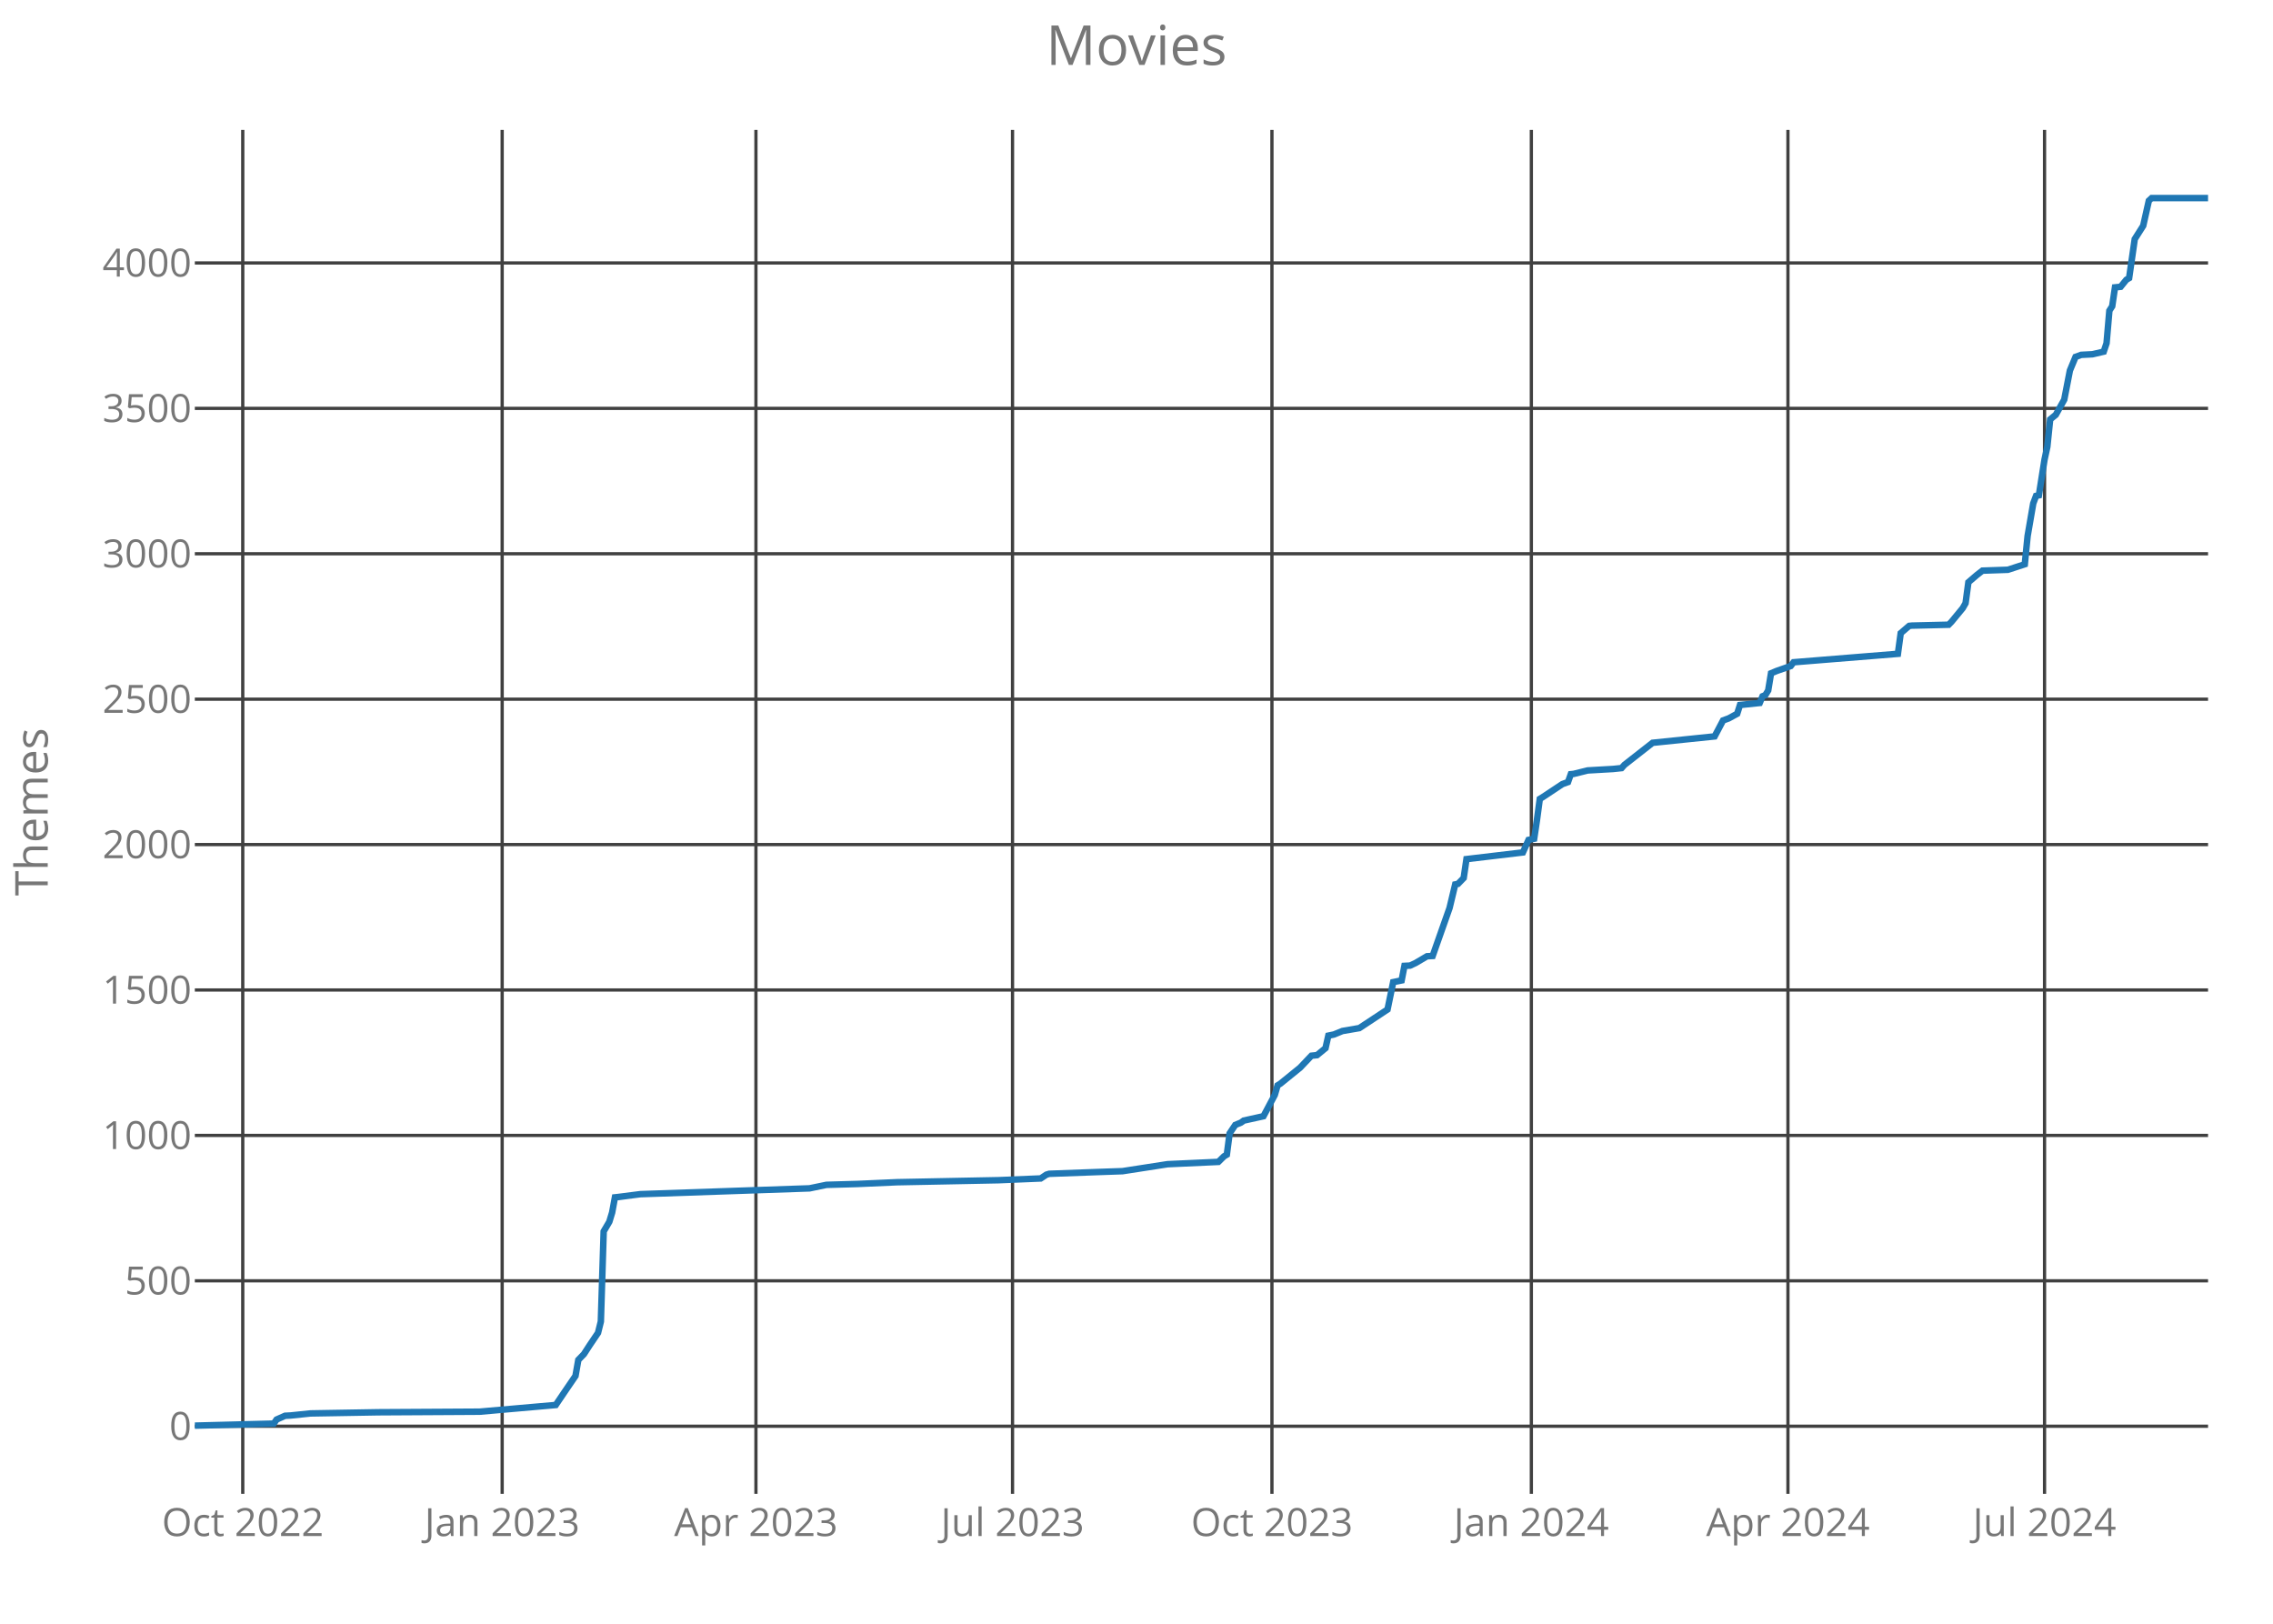
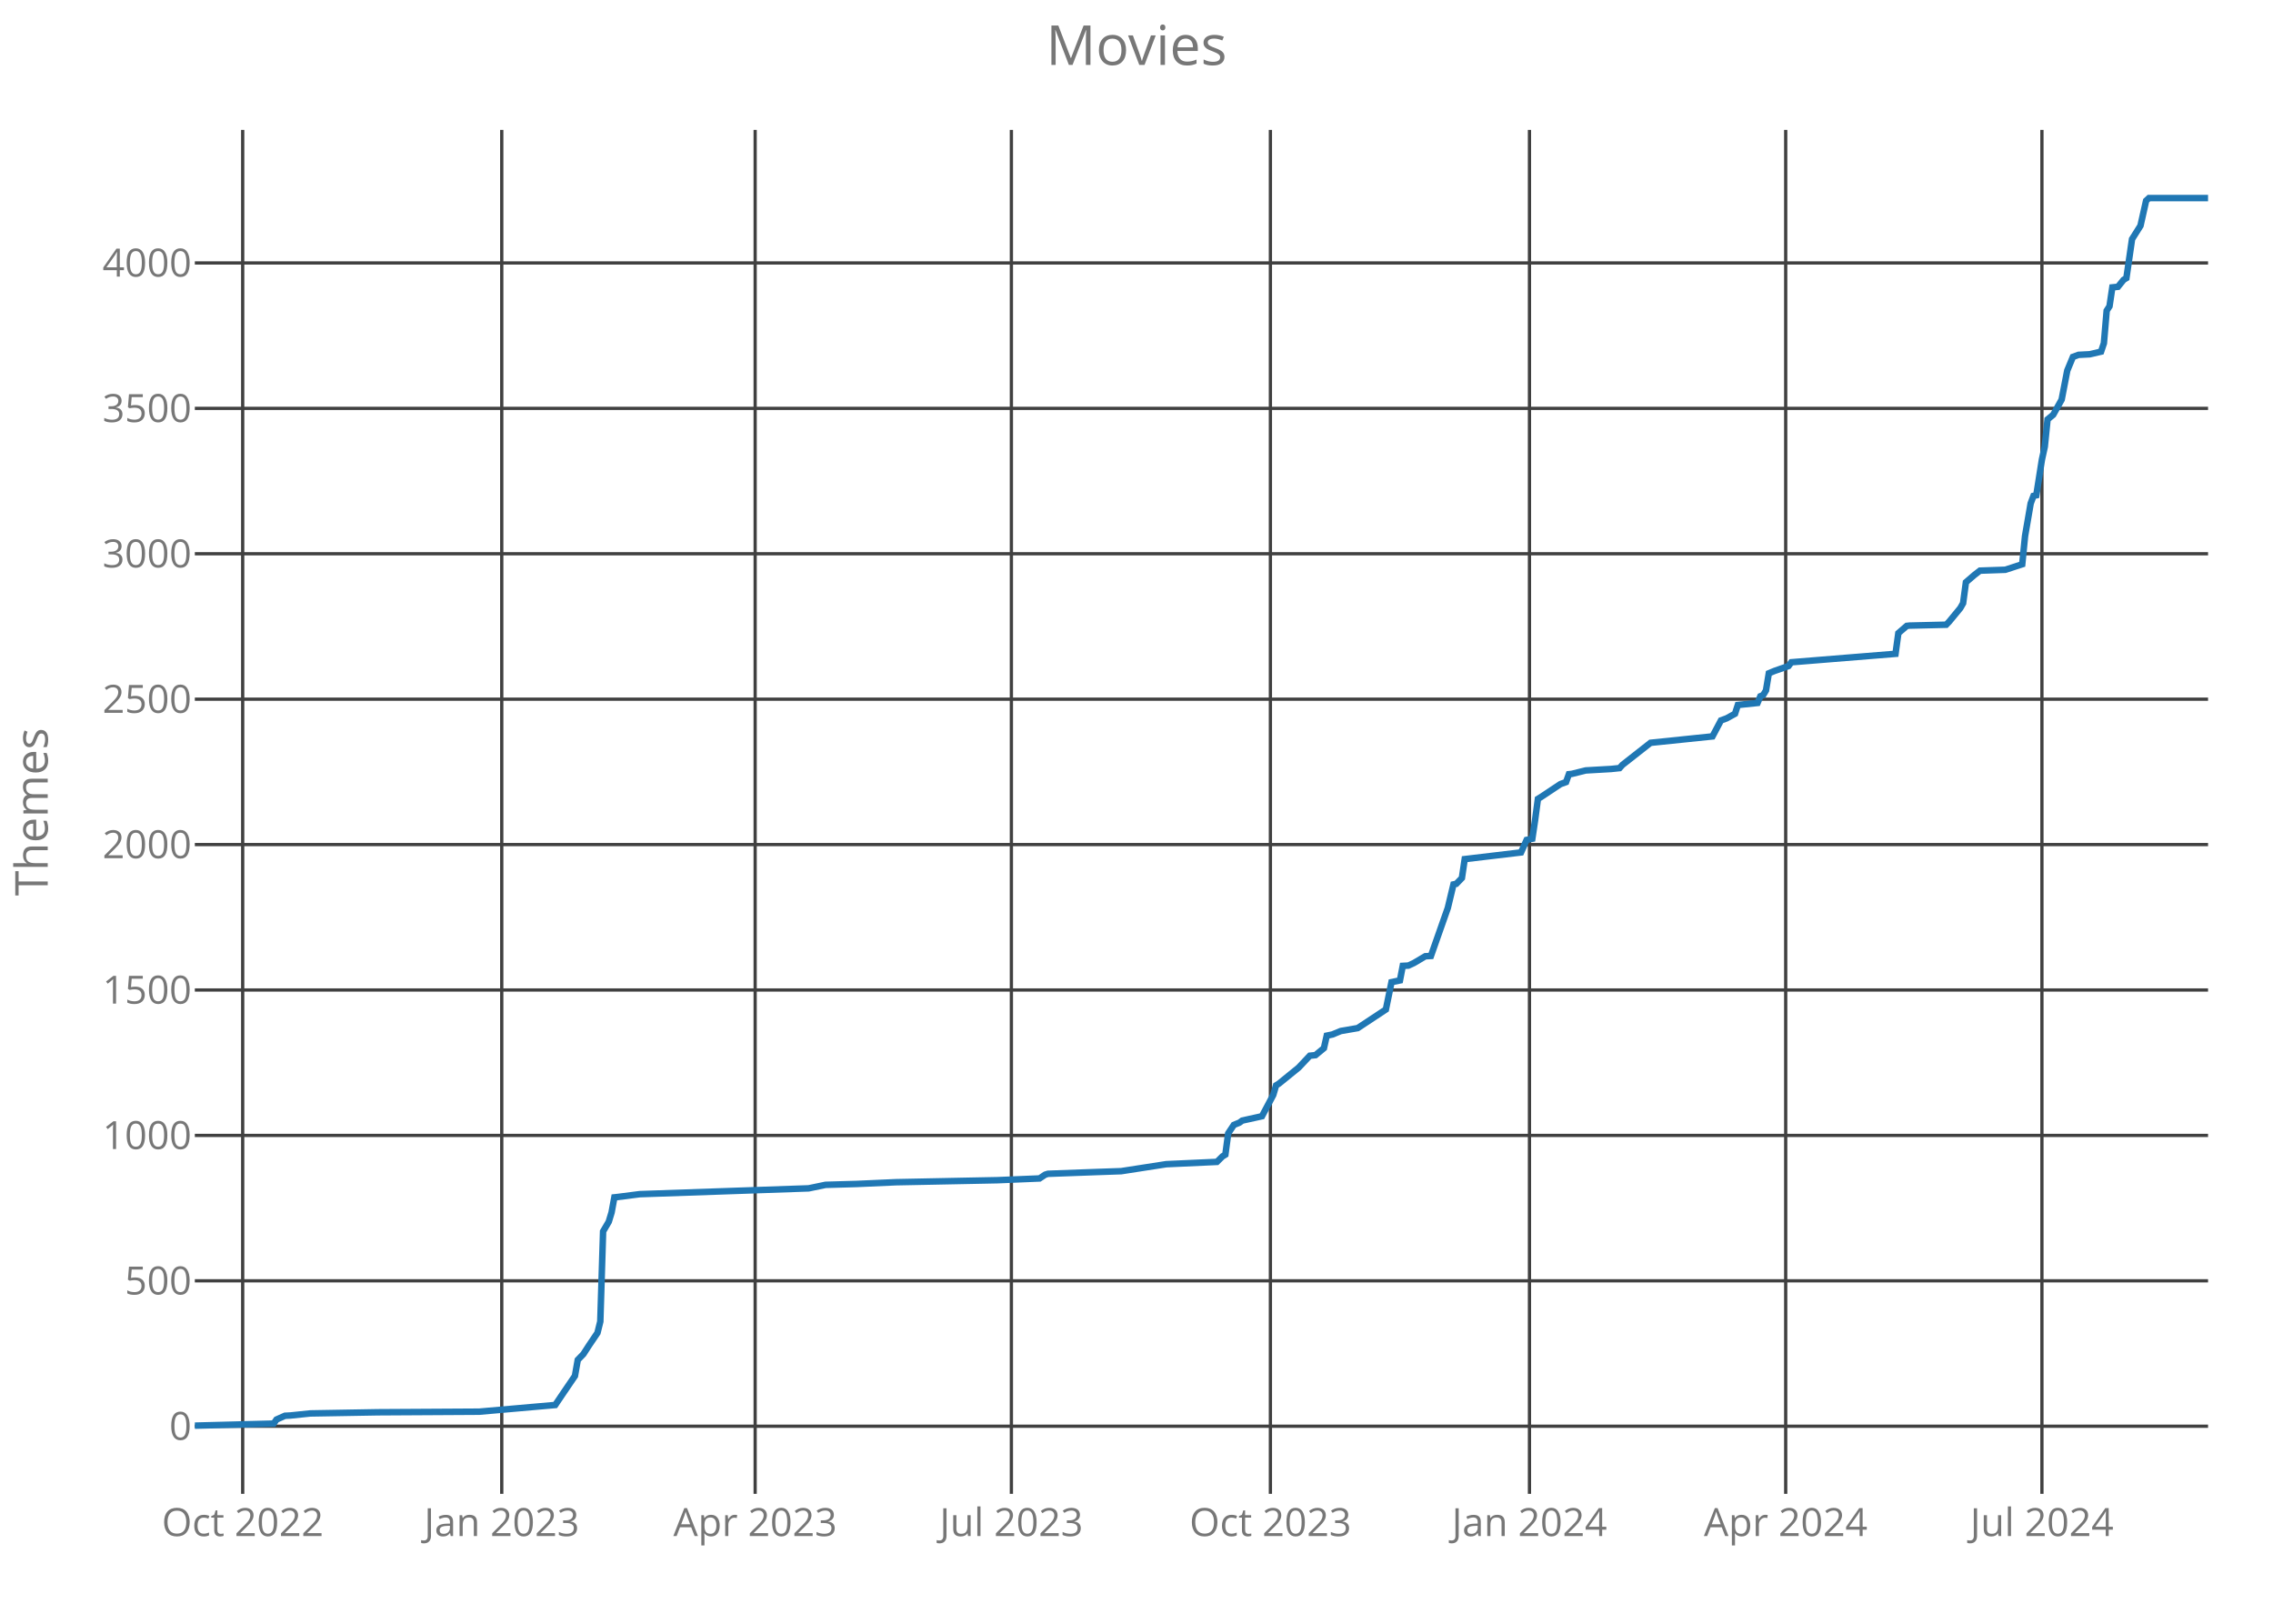
<svg xmlns="http://www.w3.org/2000/svg" class="main-svg" width="700" height="500" style="" viewBox="0 0 700 500">
  <rect x="0" y="0" width="700" height="500" style="fill: rgb(0, 0, 0); fill-opacity: 0;" />
-   <defs id="defs-b09bb7">
+   <defs id="defs-d70f24">
    <g class="clips">
-       <clipPath id="clipb09bb7xyplot" class="plotclip">
+       <clipPath id="clipd70f24xyplot" class="plotclip">
        <rect width="620" height="420" />
      </clipPath>
-       <clipPath class="axesclip" id="clipb09bb7x">
+       <clipPath class="axesclip" id="clipd70f24x">
        <rect x="60" y="0" width="620" height="500" />
      </clipPath>
-       <clipPath class="axesclip" id="clipb09bb7y">
+       <clipPath class="axesclip" id="clipd70f24y">
        <rect x="0" y="40" width="700" height="420" />
      </clipPath>
-       <clipPath class="axesclip" id="clipb09bb7xy">
+       <clipPath class="axesclip" id="clipd70f24xy">
        <rect x="60" y="40" width="620" height="420" />
      </clipPath>
    </g>
    <g class="gradients" />
  </defs>
  <g class="bglayer">
    <rect class="bg" x="60" y="40" width="620" height="420" style="fill: rgb(0, 0, 0); fill-opacity: 0; stroke-width: 0;" />
  </g>
  <g class="layer-below">
    <g class="imagelayer" />
    <g class="shapelayer" />
  </g>
  <g class="cartesianlayer">
    <g class="subplot xy">
      <g class="layer-subplot">
        <g class="shapelayer" />
        <g class="imagelayer" />
      </g>
      <g class="gridlayer">
        <g class="x">
-           <path class="xgrid crisp" transform="translate(74.76,0)" d="M0,40v420" style="stroke: rgb(64, 64, 64); stroke-opacity: 1; stroke-width: 1px;" />
-           <path class="xgrid crisp" transform="translate(154.65,0)" d="M0,40v420" style="stroke: rgb(64, 64, 64); stroke-opacity: 1; stroke-width: 1px;" />
-           <path class="xgrid crisp" transform="translate(232.8,0)" d="M0,40v420" style="stroke: rgb(64, 64, 64); stroke-opacity: 1; stroke-width: 1px;" />
-           <path class="xgrid crisp" transform="translate(311.82,0)" d="M0,40v420" style="stroke: rgb(64, 64, 64); stroke-opacity: 1; stroke-width: 1px;" />
-           <path class="xgrid crisp" transform="translate(391.71,0)" d="M0,40v420" style="stroke: rgb(64, 64, 64); stroke-opacity: 1; stroke-width: 1px;" />
-           <path class="xgrid crisp" transform="translate(471.6,0)" d="M0,40v420" style="stroke: rgb(64, 64, 64); stroke-opacity: 1; stroke-width: 1px;" />
-           <path class="xgrid crisp" transform="translate(550.62,0)" d="M0,40v420" style="stroke: rgb(64, 64, 64); stroke-opacity: 1; stroke-width: 1px;" />
-           <path class="xgrid crisp" transform="translate(629.64,0)" d="M0,40v420" style="stroke: rgb(64, 64, 64); stroke-opacity: 1; stroke-width: 1px;" />
+           <path class="xgrid crisp" transform="translate(74.74,0)" d="M0,40v420" style="stroke: rgb(64, 64, 64); stroke-opacity: 1; stroke-width: 1px;" />
+           <path class="xgrid crisp" transform="translate(154.52,0)" d="M0,40v420" style="stroke: rgb(64, 64, 64); stroke-opacity: 1; stroke-width: 1px;" />
+           <path class="xgrid crisp" transform="translate(232.56,0)" d="M0,40v420" style="stroke: rgb(64, 64, 64); stroke-opacity: 1; stroke-width: 1px;" />
+           <path class="xgrid crisp" transform="translate(311.47,0)" d="M0,40v420" style="stroke: rgb(64, 64, 64); stroke-opacity: 1; stroke-width: 1px;" />
+           <path class="xgrid crisp" transform="translate(391.24,0)" d="M0,40v420" style="stroke: rgb(64, 64, 64); stroke-opacity: 1; stroke-width: 1px;" />
+           <path class="xgrid crisp" transform="translate(471.02,0)" d="M0,40v420" style="stroke: rgb(64, 64, 64); stroke-opacity: 1; stroke-width: 1px;" />
+           <path class="xgrid crisp" transform="translate(549.93,0)" d="M0,40v420" style="stroke: rgb(64, 64, 64); stroke-opacity: 1; stroke-width: 1px;" />
+           <path class="xgrid crisp" transform="translate(628.84,0)" d="M0,40v420" style="stroke: rgb(64, 64, 64); stroke-opacity: 1; stroke-width: 1px;" />
        </g>
        <g class="y">
          <path class="ygrid crisp" transform="translate(0,439.18)" d="M60,0h620" style="stroke: rgb(64, 64, 64); stroke-opacity: 1; stroke-width: 1px;" />
          <path class="ygrid crisp" transform="translate(0,394.4)" d="M60,0h620" style="stroke: rgb(64, 64, 64); stroke-opacity: 1; stroke-width: 1px;" />
          <path class="ygrid crisp" transform="translate(0,349.63)" d="M60,0h620" style="stroke: rgb(64, 64, 64); stroke-opacity: 1; stroke-width: 1px;" />
          <path class="ygrid crisp" transform="translate(0,304.85)" d="M60,0h620" style="stroke: rgb(64, 64, 64); stroke-opacity: 1; stroke-width: 1px;" />
          <path class="ygrid crisp" transform="translate(0,260.07)" d="M60,0h620" style="stroke: rgb(64, 64, 64); stroke-opacity: 1; stroke-width: 1px;" />
          <path class="ygrid crisp" transform="translate(0,215.3)" d="M60,0h620" style="stroke: rgb(64, 64, 64); stroke-opacity: 1; stroke-width: 1px;" />
          <path class="ygrid crisp" transform="translate(0,170.52)" d="M60,0h620" style="stroke: rgb(64, 64, 64); stroke-opacity: 1; stroke-width: 1px;" />
          <path class="ygrid crisp" transform="translate(0,125.75)" d="M60,0h620" style="stroke: rgb(64, 64, 64); stroke-opacity: 1; stroke-width: 1px;" />
          <path class="ygrid crisp" transform="translate(0,80.97)" d="M60,0h620" style="stroke: rgb(64, 64, 64); stroke-opacity: 1; stroke-width: 1px;" />
        </g>
      </g>
      <g class="zerolinelayer" />
      <path class="xlines-below crisp" d="M0,0" style="fill: none;" />
      <path class="ylines-below crisp" d="M0,0" style="fill: none;" />
      <g class="overlines-below" />
      <g class="xaxislayer-below">
        <g class="xtick">
-           <text text-anchor="middle" x="0" y="473" transform="translate(74.76,0)" style="font-family: 'Open Sans'; font-size: 12px; fill: rgb(119, 119, 119); fill-opacity: 1; white-space: pre;">Oct 2022</text>
+           <text text-anchor="middle" x="0" y="473" transform="translate(74.74,0)" style="font-family: 'Open Sans'; font-size: 12px; fill: rgb(119, 119, 119); fill-opacity: 1; white-space: pre;">Oct 2022</text>
        </g>
        <g class="xtick">
-           <text text-anchor="middle" x="0" y="473" transform="translate(154.65,0)" style="font-family: 'Open Sans'; font-size: 12px; fill: rgb(119, 119, 119); fill-opacity: 1; white-space: pre;">Jan 2023</text>
+           <text text-anchor="middle" x="0" y="473" transform="translate(154.52,0)" style="font-family: 'Open Sans'; font-size: 12px; fill: rgb(119, 119, 119); fill-opacity: 1; white-space: pre;">Jan 2023</text>
        </g>
        <g class="xtick">
-           <text text-anchor="middle" x="0" y="473" transform="translate(232.8,0)" style="font-family: 'Open Sans'; font-size: 12px; fill: rgb(119, 119, 119); fill-opacity: 1; white-space: pre;">Apr 2023</text>
+           <text text-anchor="middle" x="0" y="473" transform="translate(232.56,0)" style="font-family: 'Open Sans'; font-size: 12px; fill: rgb(119, 119, 119); fill-opacity: 1; white-space: pre;">Apr 2023</text>
        </g>
        <g class="xtick">
-           <text text-anchor="middle" x="0" y="473" transform="translate(311.82,0)" style="font-family: 'Open Sans'; font-size: 12px; fill: rgb(119, 119, 119); fill-opacity: 1; white-space: pre;">Jul 2023</text>
+           <text text-anchor="middle" x="0" y="473" transform="translate(311.47,0)" style="font-family: 'Open Sans'; font-size: 12px; fill: rgb(119, 119, 119); fill-opacity: 1; white-space: pre;">Jul 2023</text>
        </g>
        <g class="xtick">
-           <text text-anchor="middle" x="0" y="473" transform="translate(391.71,0)" style="font-family: 'Open Sans'; font-size: 12px; fill: rgb(119, 119, 119); fill-opacity: 1; white-space: pre;">Oct 2023</text>
+           <text text-anchor="middle" x="0" y="473" transform="translate(391.24,0)" style="font-family: 'Open Sans'; font-size: 12px; fill: rgb(119, 119, 119); fill-opacity: 1; white-space: pre;">Oct 2023</text>
        </g>
        <g class="xtick">
-           <text text-anchor="middle" x="0" y="473" transform="translate(471.6,0)" style="font-family: 'Open Sans'; font-size: 12px; fill: rgb(119, 119, 119); fill-opacity: 1; white-space: pre;">Jan 2024</text>
+           <text text-anchor="middle" x="0" y="473" transform="translate(471.02,0)" style="font-family: 'Open Sans'; font-size: 12px; fill: rgb(119, 119, 119); fill-opacity: 1; white-space: pre;">Jan 2024</text>
        </g>
        <g class="xtick">
-           <text text-anchor="middle" x="0" y="473" transform="translate(550.62,0)" style="font-family: 'Open Sans'; font-size: 12px; fill: rgb(119, 119, 119); fill-opacity: 1; white-space: pre;">Apr 2024</text>
+           <text text-anchor="middle" x="0" y="473" transform="translate(549.93,0)" style="font-family: 'Open Sans'; font-size: 12px; fill: rgb(119, 119, 119); fill-opacity: 1; white-space: pre;">Apr 2024</text>
        </g>
        <g class="xtick">
-           <text text-anchor="middle" x="0" y="473" transform="translate(629.64,0)" style="font-family: 'Open Sans'; font-size: 12px; fill: rgb(119, 119, 119); fill-opacity: 1; white-space: pre;">Jul 2024</text>
+           <text text-anchor="middle" x="0" y="473" transform="translate(628.84,0)" style="font-family: 'Open Sans'; font-size: 12px; fill: rgb(119, 119, 119); fill-opacity: 1; white-space: pre;">Jul 2024</text>
        </g>
      </g>
      <g class="yaxislayer-below">
        <g class="ytick">
          <text text-anchor="end" x="59" y="4.2" transform="translate(0,439.18)" style="font-family: 'Open Sans'; font-size: 12px; fill: rgb(119, 119, 119); fill-opacity: 1; white-space: pre;">0</text>
        </g>
        <g class="ytick">
          <text text-anchor="end" x="59" y="4.2" transform="translate(0,394.4)" style="font-family: 'Open Sans'; font-size: 12px; fill: rgb(119, 119, 119); fill-opacity: 1; white-space: pre;">500</text>
        </g>
        <g class="ytick">
          <text text-anchor="end" x="59" y="4.2" transform="translate(0,349.63)" style="font-family: 'Open Sans'; font-size: 12px; fill: rgb(119, 119, 119); fill-opacity: 1; white-space: pre;">1000</text>
        </g>
        <g class="ytick">
          <text text-anchor="end" x="59" y="4.2" transform="translate(0,304.85)" style="font-family: 'Open Sans'; font-size: 12px; fill: rgb(119, 119, 119); fill-opacity: 1; white-space: pre;">1500</text>
        </g>
        <g class="ytick">
          <text text-anchor="end" x="59" y="4.2" transform="translate(0,260.07)" style="font-family: 'Open Sans'; font-size: 12px; fill: rgb(119, 119, 119); fill-opacity: 1; white-space: pre;">2000</text>
        </g>
        <g class="ytick">
          <text text-anchor="end" x="59" y="4.2" transform="translate(0,215.3)" style="font-family: 'Open Sans'; font-size: 12px; fill: rgb(119, 119, 119); fill-opacity: 1; white-space: pre;">2500</text>
        </g>
        <g class="ytick">
          <text text-anchor="end" x="59" y="4.2" transform="translate(0,170.52)" style="font-family: 'Open Sans'; font-size: 12px; fill: rgb(119, 119, 119); fill-opacity: 1; white-space: pre;">3000</text>
        </g>
        <g class="ytick">
          <text text-anchor="end" x="59" y="4.2" transform="translate(0,125.75)" style="font-family: 'Open Sans'; font-size: 12px; fill: rgb(119, 119, 119); fill-opacity: 1; white-space: pre;">3500</text>
        </g>
        <g class="ytick">
          <text text-anchor="end" x="59" y="4.2" transform="translate(0,80.97)" style="font-family: 'Open Sans'; font-size: 12px; fill: rgb(119, 119, 119); fill-opacity: 1; white-space: pre;">4000</text>
        </g>
      </g>
      <g class="overaxes-below" />
-       <g class="plot" transform="translate(60,40)" clip-path="url('#clipb09bb7xyplot')">
+       <g class="plot" transform="translate(60,40)" clip-path="url('#clipd70f24xyplot')">
        <g class="scatterlayer mlayer">
-           <g class="trace scatter trace3ef95b" style="stroke-miterlimit: 2; opacity: 1;">
+           <g class="trace scatter trace585719" style="stroke-miterlimit: 2; opacity: 1;">
            <g class="fills" />
            <g class="errorbars" />
            <g class="lines">
-               <path class="js-line" d="M0,399L24.31,398.37L25.18,397.12L27.79,395.96L29.52,395.87L35.6,395.24L56.44,394.88L87.7,394.7L111.15,392.64L113.75,388.79L117.23,383.69L118.1,378.76L119.83,376.97L121.57,374.28L124.17,370.43L125.04,366.94L125.91,339.18L127.65,336.22L128.52,333.36L129.38,328.7L130.25,328.61L137.2,327.72L189.3,325.93L194.51,324.85L204.06,324.58L216.22,324.04L247.48,323.42L260.5,322.88L262.24,321.72L263.11,321.45L277.87,320.91L285.69,320.64L299.58,318.49L315.21,317.78L316.95,316.07L317.82,315.54L318.68,309L320.42,306.4L322.16,305.69L323.03,305.06L329.1,303.72L332.58,297.18L333.45,294.22L334.31,293.69L340.39,288.76L343.87,285.09L345.6,284.91L348.21,282.76L349.08,278.91L350.81,278.55L353.42,277.48L358.63,276.58L367.31,270.85L369.05,262.43L371.65,261.9L372.52,257.42L374.26,257.33L375.99,256.52L379.47,254.46L381.2,254.37L386.41,239.6L388.15,232.34L389.02,232.16L390.76,230.37L391.62,224.55L408.99,222.49L410.73,218.64L412.46,218.28L413.33,212.46L414.2,206.01L415.07,205.48L421.15,201.45L422.89,200.82L423.75,198.4L424.62,198.31L428.96,197.24L436.78,196.79L439.38,196.52L440.25,195.54L448.94,188.73L468.04,186.76L470.64,181.84L472.38,181.21L474.99,179.78L475.85,177.09L481.93,176.46L482.8,174.4L483.67,174.04L484.54,172.61L485.41,167.33L487.14,166.61L491.48,165.09L492.35,163.93L524.48,161.33L525.35,154.97L527.96,152.73L528.82,152.64L540.11,152.37L540.98,151.48L544.45,147.27L545.32,145.75L546.19,139.3L548.8,137.06L550.53,135.72L558.35,135.45L563.56,133.75L564.43,125.06L566.16,115.03L567.03,112.7L567.9,112.52L569.64,101.51L570.5,97.57L571.37,89.15L573.11,87.72L575.71,83.06L577.45,74.1L579.19,69.9L580.92,69.27L584.4,69.09L587.87,68.28L588.74,65.69L589.61,55.66L590.48,54.31L591.34,48.49L593.08,48.31L594.82,46.16L595.69,45.63L597.42,33.63L600.03,29.51L601.76,21.81L602.63,21L620,21" style="vector-effect: non-scaling-stroke; fill: none; stroke: rgb(31, 119, 180); stroke-opacity: 1; stroke-width: 2px; opacity: 1;" />
+               <path class="js-line" d="M0,399L24.28,398.37L25.15,397.12L27.75,395.96L29.48,395.87L35.55,395.24L56.36,394.88L87.58,394.7L110.99,392.64L113.59,388.79L117.06,383.69L117.93,378.76L119.66,376.97L121.4,374.28L124,370.43L124.87,366.94L125.73,339.18L127.47,336.22L128.34,333.36L129.2,328.7L130.07,328.61L137.01,327.72L189.03,325.93L194.24,324.85L203.78,324.58L215.92,324.04L247.13,323.42L260.14,322.88L261.87,321.72L262.74,321.45L277.48,320.91L285.29,320.64L299.16,318.49L314.77,317.78L316.5,316.07L317.37,315.54L318.24,309L319.97,306.4L321.71,305.69L322.57,305.06L328.64,303.72L332.11,297.18L332.98,294.22L333.85,293.69L339.92,288.76L343.38,285.09L345.12,284.91L347.72,282.76L348.59,278.91L350.32,278.55L352.92,277.48L358.13,276.58L366.8,270.85L368.53,262.43L371.13,261.9L372,257.42L373.73,257.33L375.47,256.52L378.94,254.46L380.67,254.37L385.87,239.6L387.61,232.34L388.48,232.16L390.21,230.37L391.08,224.55L408.42,222.49L410.15,218.64L411.89,218.28L412.76,212.46L413.62,206.01L414.49,205.48L420.56,201.45L422.29,200.82L423.16,198.4L424.03,198.31L428.36,197.24L436.17,196.79L438.77,196.52L439.64,195.54L448.31,188.73L467.38,186.76L469.99,181.84L471.72,181.21L474.32,179.78L475.19,177.09L481.26,176.46L482.13,174.4L482.99,174.04L483.86,172.61L484.73,167.33L486.46,166.61L490.8,165.09L491.66,163.93L523.75,161.33L524.62,154.97L527.22,152.73L528.08,152.64L539.36,152.37L540.22,151.48L543.69,147.27L544.56,145.75L545.43,139.3L548.03,137.06L549.76,135.72L557.57,135.45L562.77,133.75L563.64,125.06L565.37,115.03L566.24,112.7L567.1,112.52L568.84,101.51L569.71,97.57L570.57,89.15L572.31,87.72L574.91,83.06L576.64,74.1L578.38,69.9L580.11,69.27L583.58,69.09L587.05,68.28L587.92,65.69L588.78,55.66L589.65,54.31L590.52,48.49L592.25,48.31L593.99,46.16L594.85,45.63L596.59,33.63L599.19,29.51L600.92,21.81L601.79,21L620,21" style="vector-effect: non-scaling-stroke; fill: none; stroke: rgb(31, 119, 180); stroke-opacity: 1; stroke-width: 2px; opacity: 1;" />
            </g>
            <g class="points" />
            <g class="text" />
          </g>
        </g>
      </g>
      <g class="overplot" />
      <path class="xlines-above" />
      <path class="ylines-above" />
      <g class="overlines-above" />
      <g class="xaxislayer-above" />
      <g class="yaxislayer-above" />
      <g class="overaxes-above" />
    </g>
  </g>
  <g class="polarlayer" />
  <g class="ternarylayer" />
  <g class="geolayer" />
  <g class="funnelarealayer" />
  <g class="pielayer" />
  <g class="treemaplayer" />
  <g class="sunburstlayer" />
  <g class="glimages" />
-   <defs id="topdefs-b09bb7">
+   <defs id="topdefs-d70f24">
    <g class="clips" />
  </defs>
  <g class="layer-above">
    <g class="imagelayer" />
    <g class="shapelayer" />
  </g>
  <g class="infolayer">
    <g class="g-gtitle">
      <text class="gtitle" x="350" y="20" text-anchor="middle" dy="0em" style="font-family: 'Open Sans'; font-size: 17px; fill: rgb(119, 119, 119); opacity: 1; font-weight: normal; white-space: pre;">Movies</text>
    </g>
    <g class="g-xtitle" />
    <g class="g-ytitle">
      <text class="ytitle" transform="rotate(-90,14.7,250)" x="14.7" y="250" text-anchor="middle" style="font-family: 'Open Sans'; font-size: 14px; fill: rgb(119, 119, 119); opacity: 1; font-weight: normal; white-space: pre;">Themes</text>
    </g>
  </g>
</svg>
